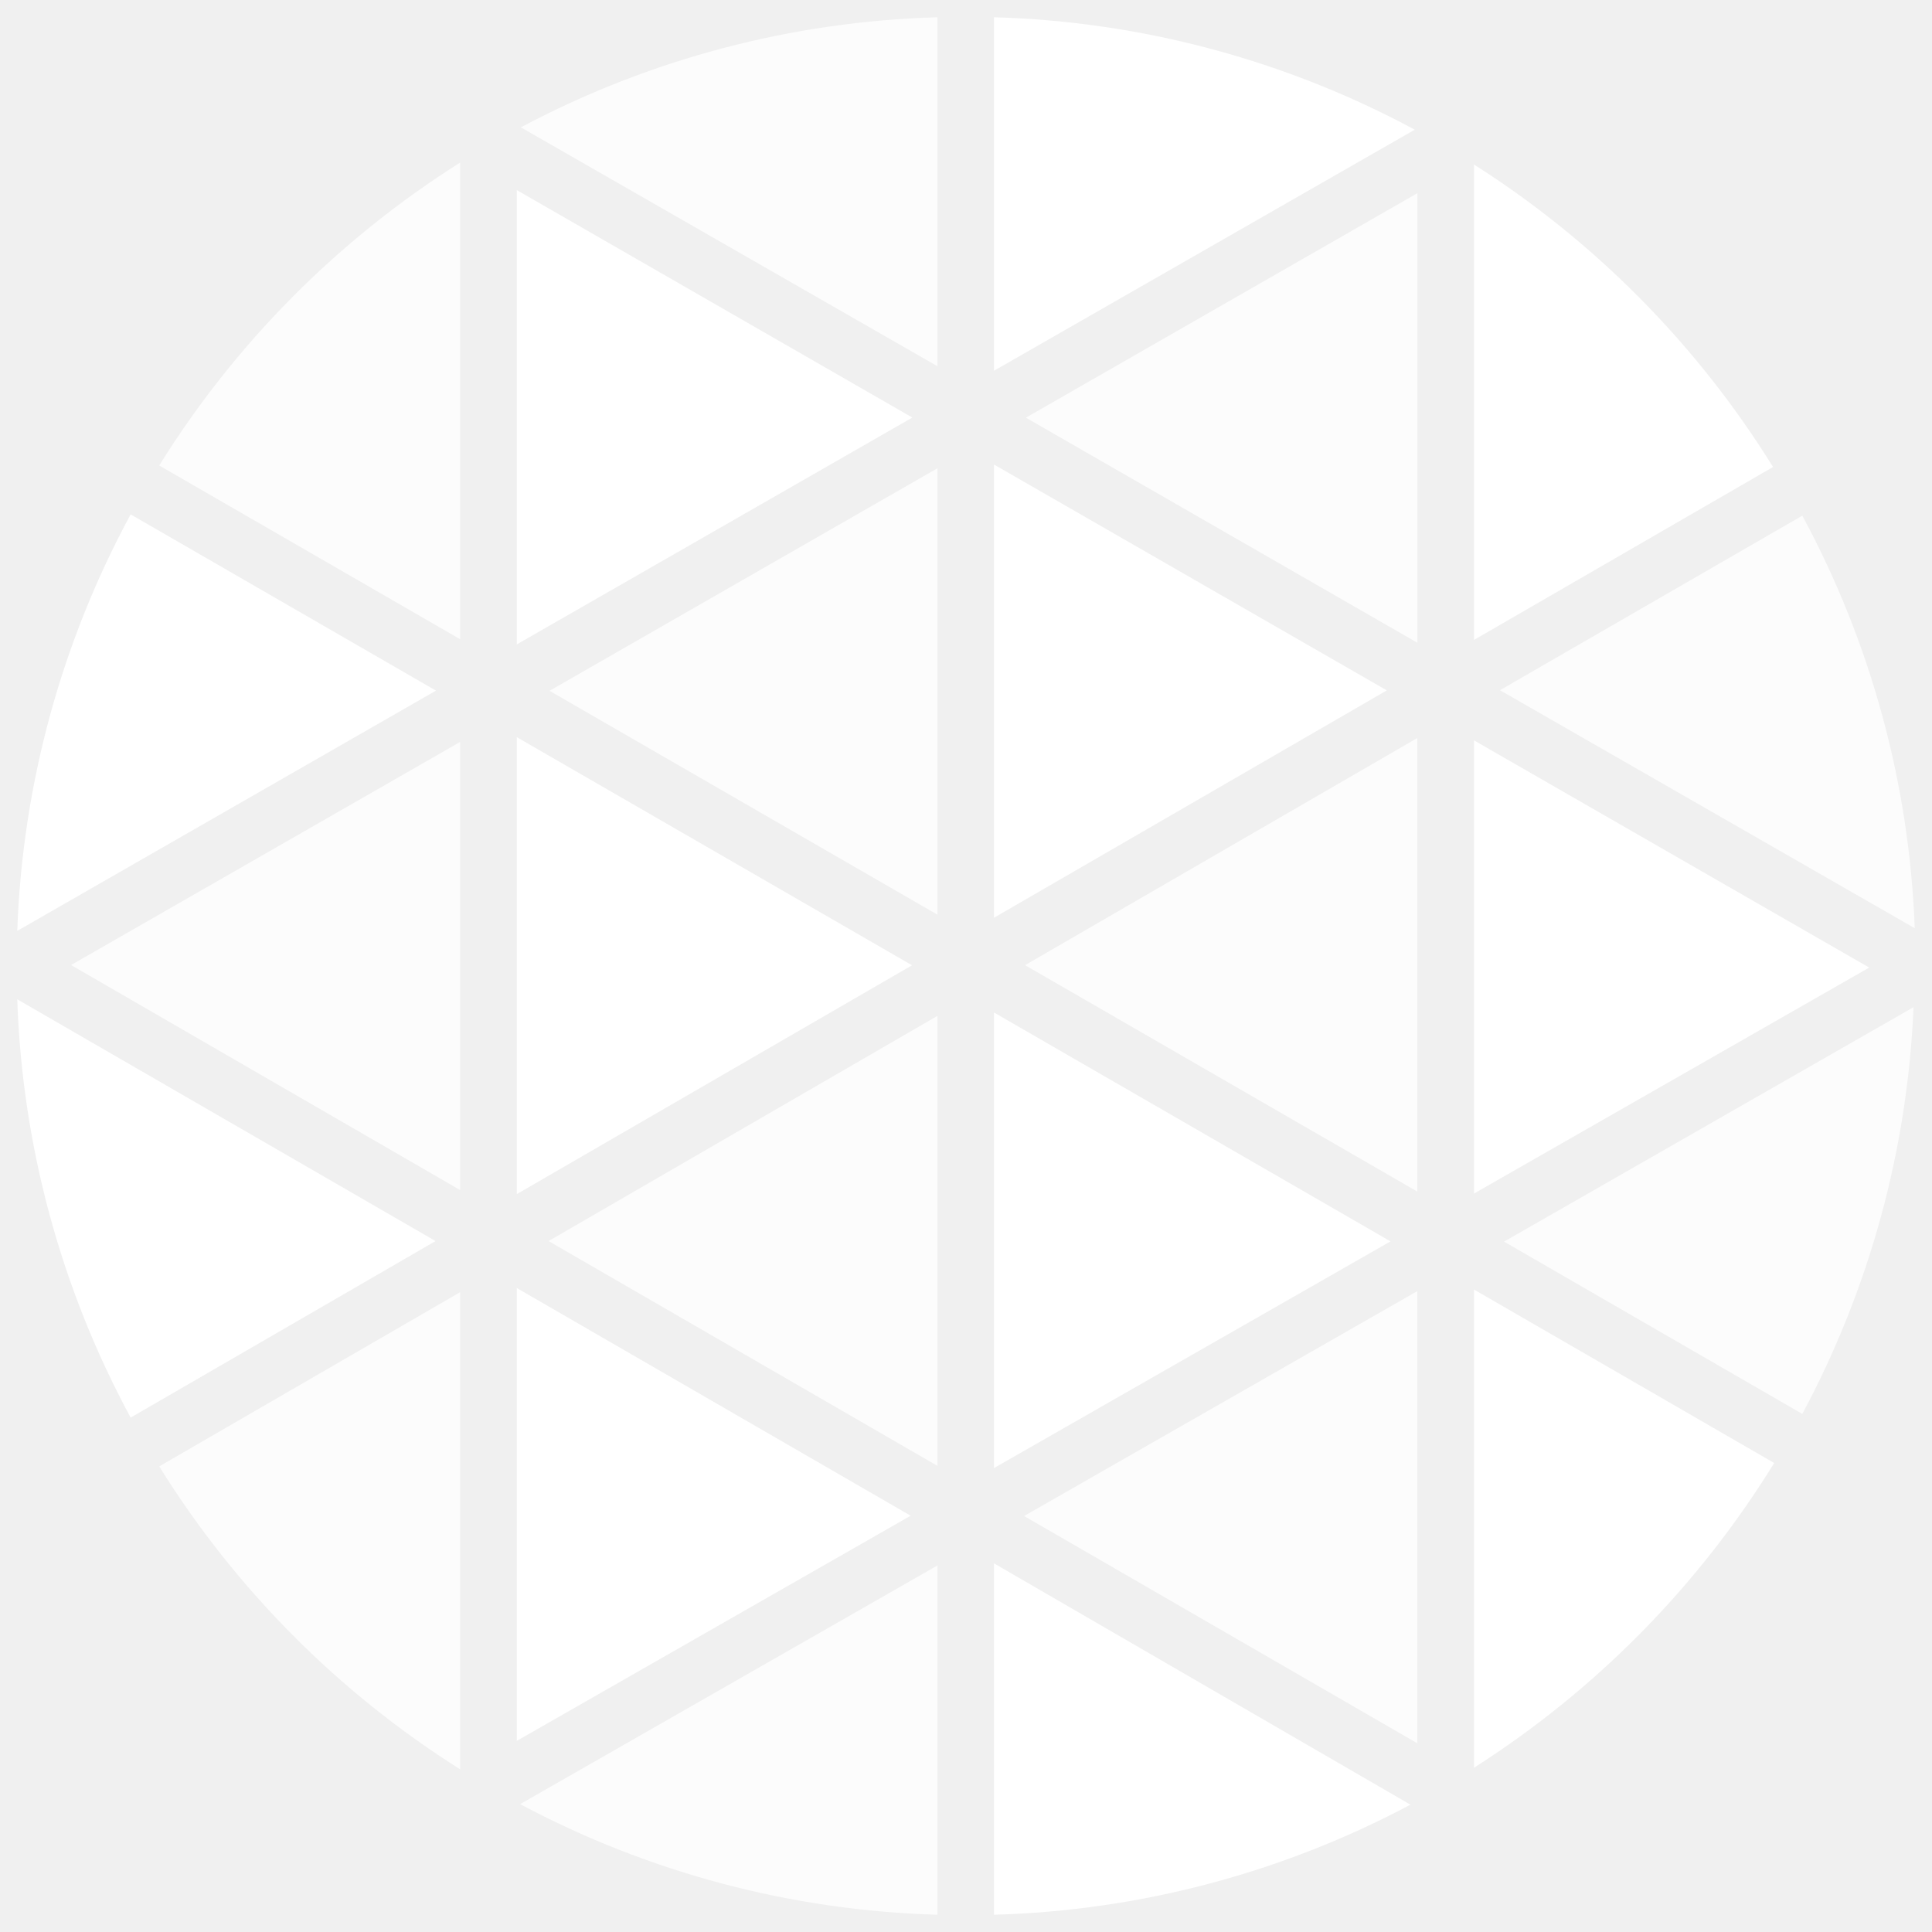
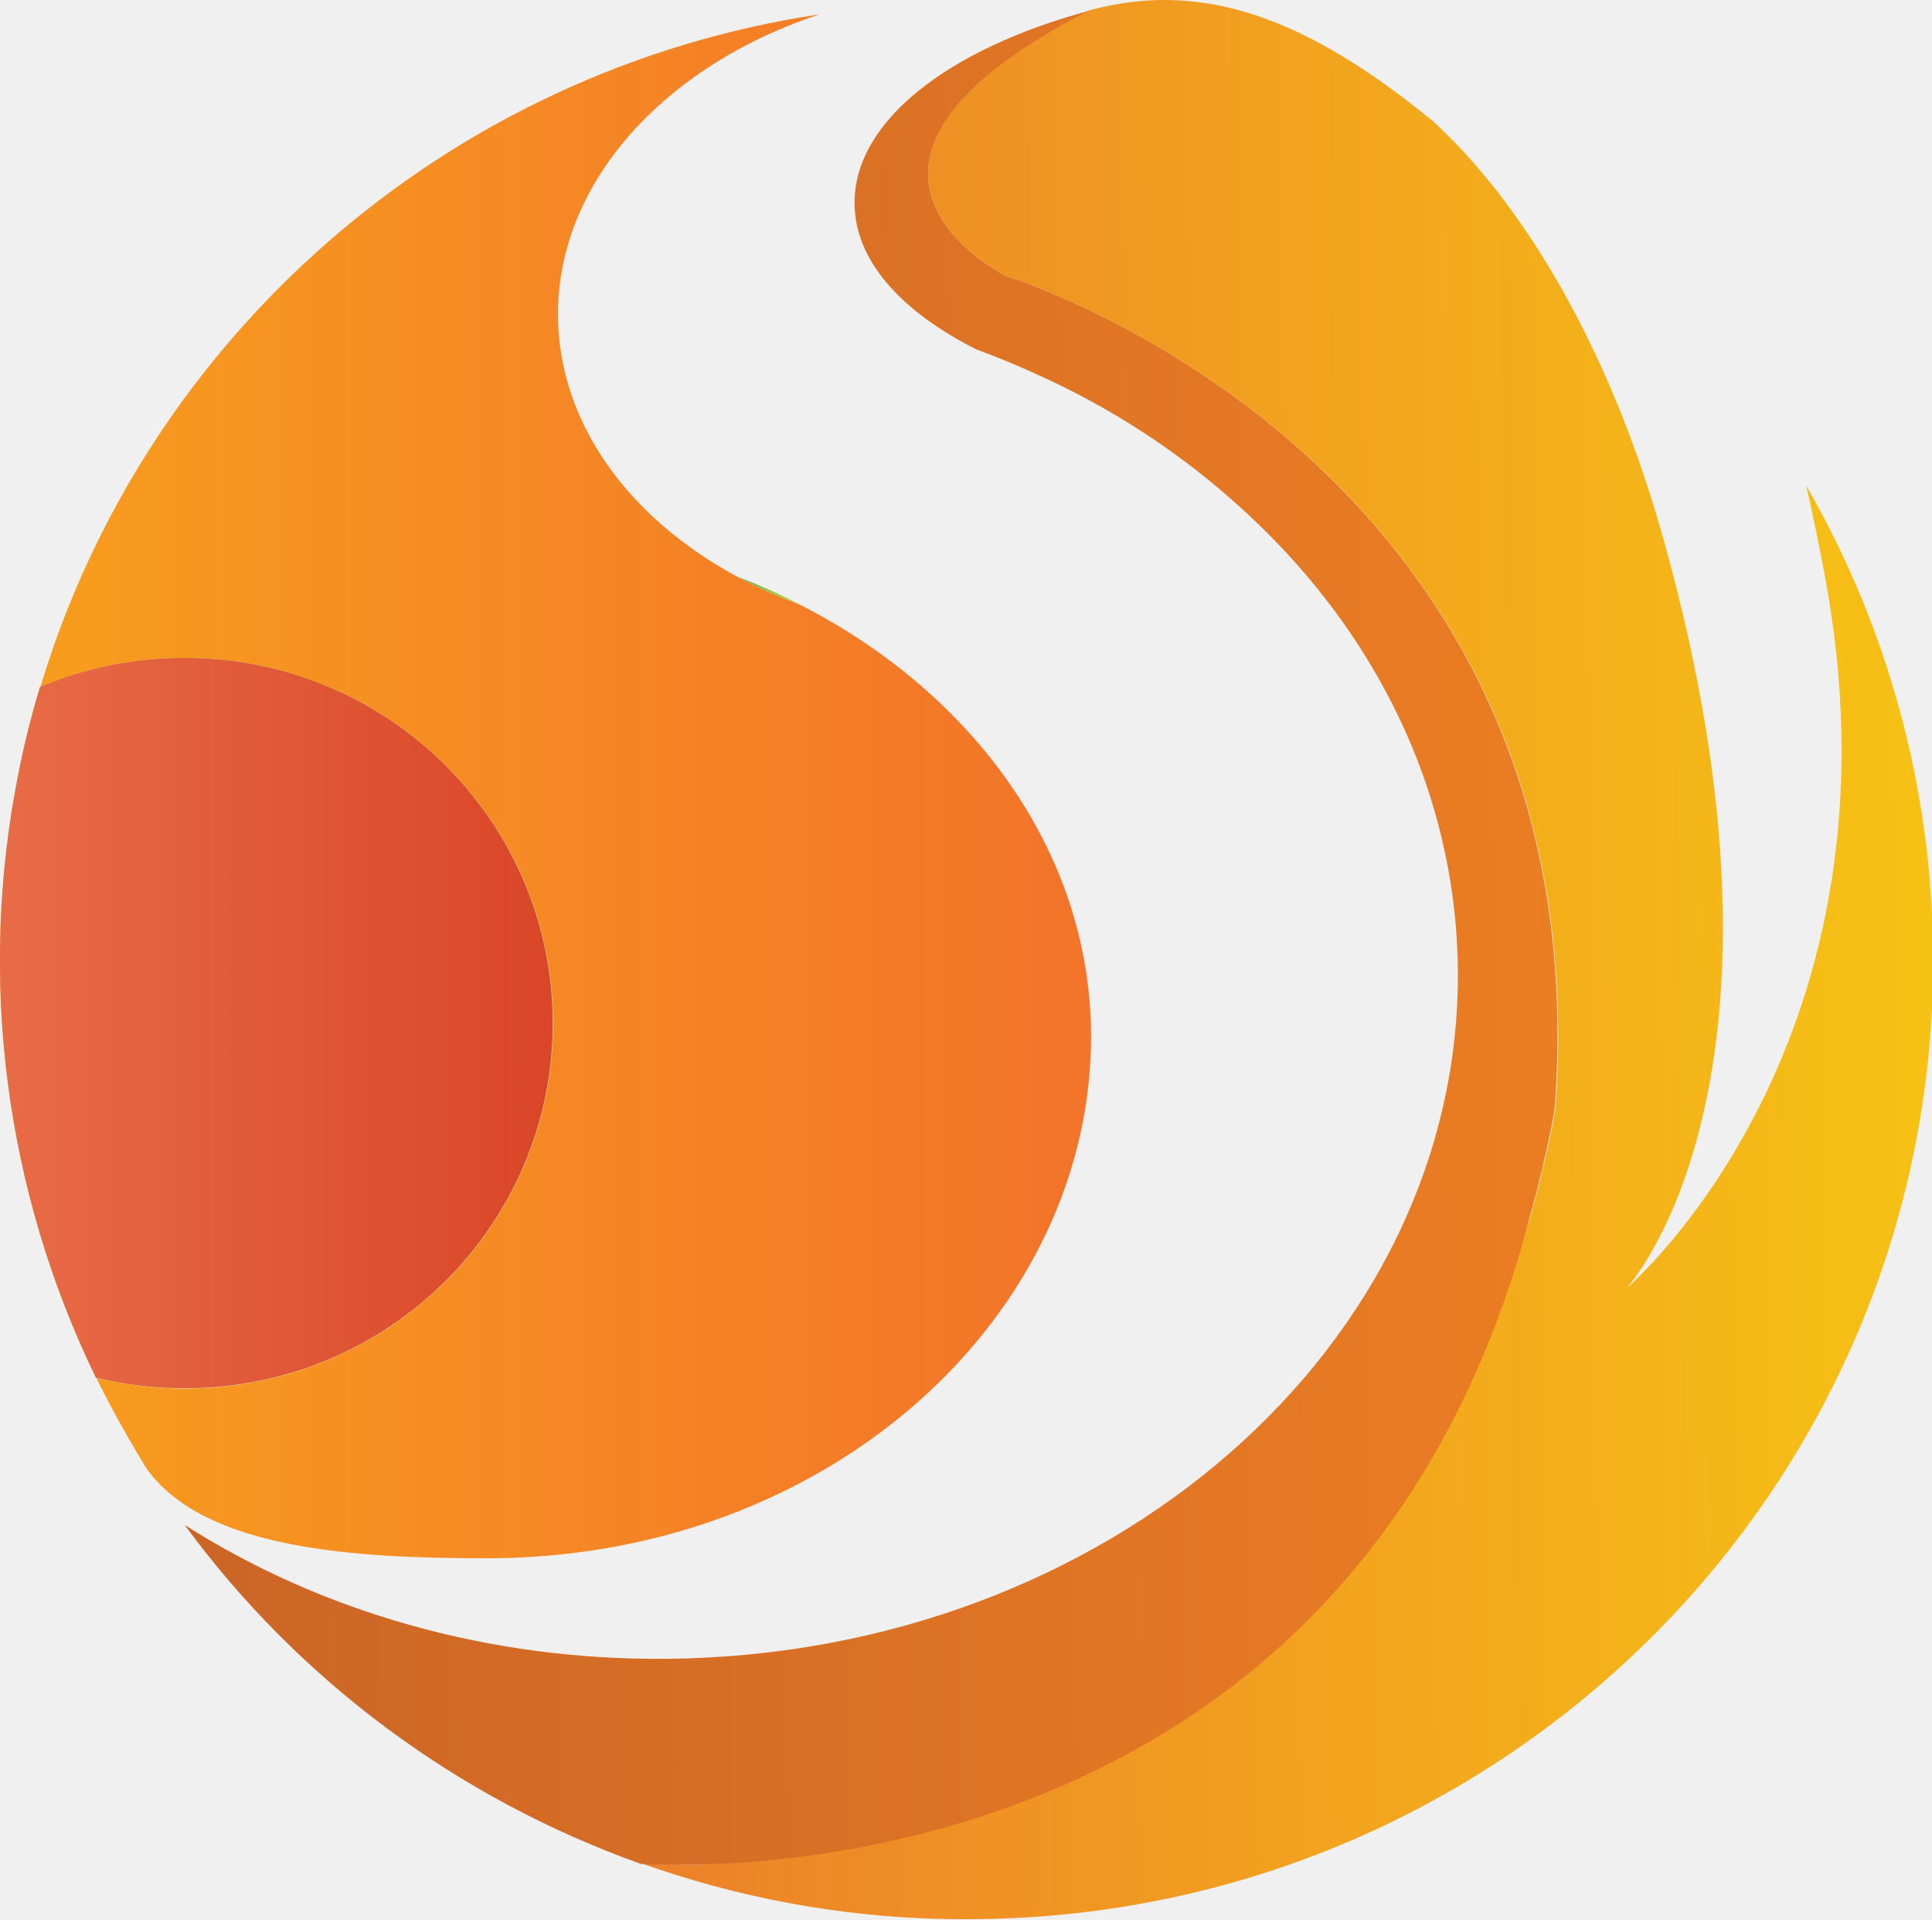
- <svg xmlns="http://www.w3.org/2000/svg" width="18" height="18" viewBox="0 0 32 32" fill="none">
-   <g clip-path="url(#clip0_36_80)">
-     <path d="M16.463 7.694V15.201L22.97 11.435L16.463 7.694Z" fill="white" />
-     <path d="M16.463 16.77V24.316L23.031 20.561L16.463 16.77Z" fill="white" />
-     <path d="M15.527 15.15V7.756L9.102 11.442L15.527 15.15Z" fill="white" fill-opacity="0.8" />
-     <path d="M2.637 24.288C3.898 26.316 5.602 28.031 7.621 29.305V21.403L2.637 24.288Z" fill="white" fill-opacity="0.8" />
-     <path d="M15.527 24.279V16.826L9.086 20.556L15.527 24.279Z" fill="white" fill-opacity="0.8" />
-     <path d="M8.56 28.834L15.083 25.105L8.56 21.334V28.834Z" fill="white" />
-     <path d="M23.475 28.874V21.385L16.962 25.11L23.475 28.874Z" fill="white" fill-opacity="0.8" />
-     <path d="M29.852 23.419C30.965 21.341 31.595 19.038 31.694 16.682L24.912 20.565L29.852 23.419Z" fill="white" fill-opacity="0.8" />
-     <path d="M24.414 19.769L30.96 16.026L24.414 12.263V19.769Z" fill="white" />
-     <path d="M23.476 10.646V3.2L16.992 6.918L23.476 10.646Z" fill="white" fill-opacity="0.8" />
-     <path d="M23.475 19.736V12.224L16.978 15.986L23.475 19.736Z" fill="white" fill-opacity="0.8" />
-     <path d="M8.56 12.21V19.778L15.106 15.988L8.56 12.21Z" fill="white" />
-     <path d="M15.527 0.286C13.118 0.354 10.756 0.977 8.627 2.109L15.527 6.066V0.286Z" fill="white" fill-opacity="0.8" />
-     <path d="M8.56 3.149V10.673L15.111 6.916L8.56 3.149Z" fill="white" />
-     <path d="M7.621 2.693C5.602 3.967 3.898 5.683 2.637 7.71L7.621 10.587V2.693Z" fill="white" fill-opacity="0.8" />
-     <path d="M23.433 2.148C21.287 0.993 18.9 0.355 16.463 0.286V6.141L23.433 2.148Z" fill="white" />
-     <path d="M0.286 16.552C0.367 18.975 1.01 21.347 2.164 23.48L7.214 20.556L0.286 16.552Z" fill="white" />
-     <path d="M2.164 8.52C1.014 10.643 0.371 13.004 0.286 15.418L7.221 11.439L2.164 8.52Z" fill="white" />
-     <path d="M8.615 29.882C10.747 31.019 13.113 31.646 15.527 31.714V25.929L8.615 29.882Z" fill="white" fill-opacity="0.8" />
-     <path d="M29.367 7.735C28.114 5.714 26.421 4.001 24.414 2.725V10.599L29.367 7.735Z" fill="white" />
-     <path d="M24.414 29.279C26.431 27.994 28.131 26.268 29.386 24.232L24.414 21.359V29.279Z" fill="white" />
-     <path d="M31.714 15.374C31.625 12.983 30.988 10.646 29.852 8.541L24.844 11.432L31.714 15.374Z" fill="white" fill-opacity="0.8" />
-     <path d="M16.463 31.714C18.872 31.647 21.233 31.023 23.361 29.891L16.463 25.894V31.714Z" fill="white" />
-     <path d="M7.621 19.711V12.289L1.177 15.984L7.621 19.711Z" fill="white" fill-opacity="0.8" />
-   </g>
-   <defs>
-     <clipPath id="clip0_36_80">
-       <rect width="32" height="32" fill="white" />
-     </clipPath>
-   </defs>
+ <svg xmlns="http://www.w3.org/2000/svg" version="1.1" id="shardingsphere_1" x="0px" y="0px" viewBox="0 0 511.4 508" style="enable-background:new 0 0 511.4 508;" xml:space="preserve">
+   <style type="text/css">
+ 	.st0{fill:url(#SVGID_1_);}
+ 	.st1{fill:url(#SVGID_00000048479137264441295800000015305632511679783579_);}
+ 	.st2{fill:url(#SVGID_00000079444439365617513470000008873537078183004807_);}
+ 	.st3{fill:url(#SVGID_00000085244092594126811220000004870925416882340480_);}
+ 	.st4{fill:url(#SVGID_00000156551785585636839420000004672876962229801646_);}
+ 	.st5{fill:url(#SVGID_00000143596517035859543620000017165593322986315165_);}
+ 	.st6{fill:url(#SVGID_00000119116509585978813410000002870741405830441398_);}
+ 	.st7{fill:url(#SVGID_00000180335030621544976450000001730413184683921575_);}
+ 	.st8{fill:url(#SVGID_00000016792197068337254320000005485720738200154270_);}
+ 	.st9{fill:url(#SVGID_00000146473823591516210430000016330170840428982962_);}
+ 	.st10{fill:url(#SVGID_00000085227331647079081970000003660941282163252357_);}
+ 	.st11{fill:url(#SVGID_00000149346140678229851860000005578301544471231644_);}
+ </style>
+   <linearGradient id="SVGID_1_" gradientUnits="userSpaceOnUse" x1="-1134.815" y1="853.116" x2="-1133.635" y2="853.116" gradientTransform="matrix(-0.9999 1.029720e-02 1.029720e-02 0.9999 -734.8176 -531.4161)">
+     <stop offset="0" style="stop-color:#BED630" />
+     <stop offset="1" style="stop-color:#58A947;stop-opacity:0.97" />
+   </linearGradient>
+   <path class="st0" d="M407.6,312.3c0.4-1.5,0.8-3.1,1.1-4.7C408.3,309.2,408,310.8,407.6,312.3z" />
+   <linearGradient id="SVGID_00000016788694437581376790000018212529496731700357_" gradientUnits="userSpaceOnUse" x1="-1137.875" y1="841.688" x2="-1135.845" y2="841.688" gradientTransform="matrix(-0.9999 1.029720e-02 1.029720e-02 0.9999 -734.8176 -531.4161)">
+     <stop offset="0" style="stop-color:#BED630" />
+     <stop offset="1" style="stop-color:#58A947;stop-opacity:0.97" />
+   </linearGradient>
+   <path style="fill:url(#SVGID_00000016788694437581376790000018212529496731700357_);" d="M409.7,303.3c0.7-3.2,1.3-6.4,1.9-9.6  C411,297,410.4,300.2,409.7,303.3z" />
+   <linearGradient id="SVGID_00000173139842408622046590000005020073825911816601_" gradientUnits="userSpaceOnUse" x1="-1131.925" y1="862.555" x2="-1131.365" y2="862.555" gradientTransform="matrix(-0.9999 1.029720e-02 1.029720e-02 0.9999 -734.8176 -531.4161)">
+     <stop offset="0" style="stop-color:#BED630" />
+     <stop offset="1" style="stop-color:#58A947;stop-opacity:0.97" />
+   </linearGradient>
+   <path style="fill:url(#SVGID_00000173139842408622046590000005020073825911816601_);" d="M405.4,320.4c0.2-0.6,0.4-1.3,0.5-1.9  L405.4,320.4z" />
+   <linearGradient id="SVGID_00000091017207141570692330000004232413531517249980_" gradientUnits="userSpaceOnUse" x1="-939.535" y1="697.378" x2="-922.854" y2="697.378" gradientTransform="matrix(-0.9999 1.029720e-02 1.029720e-02 0.9999 -734.8176 -531.4161)">
+     <stop offset="0" style="stop-color:#BED630" />
+     <stop offset="1" style="stop-color:#58A947;stop-opacity:0.97" />
+   </linearGradient>
+   <path style="fill:url(#SVGID_00000091017207141570692330000004232413531517249980_);" d="M195.2,152.6c5.4,2.9,11,5.4,16.8,7.5  C206.5,157.3,200.9,154.8,195.2,152.6z" />
+   <linearGradient id="SVGID_00000022522355804184397130000015095511671258988205_" gradientUnits="userSpaceOnUse" x1="-1238.122" y1="795.859" x2="-893.963" y2="795.859" gradientTransform="matrix(-0.9999 1.029720e-02 1.029720e-02 0.9999 -734.8176 -531.4161)">
+     <stop offset="0" style="stop-color:#F6C214" />
+     <stop offset="1" style="stop-color:#EC7D23;stop-opacity:0.97" />
+   </linearGradient>
+   <path style="fill:url(#SVGID_00000022522355804184397130000015095511671258988205_);" d="M266.4,73.1c0,0,158.2,48.3,145.3,220.6  c-0.6,3.3-1.2,6.5-1.9,9.6c-0.3,1.4-0.7,2.9-1,4.3c-0.4,1.6-0.7,3.2-1.1,4.7c-0.5,2.1-1.1,4.1-1.6,6.1c-0.2,0.6-0.3,1.3-0.5,1.9  c-27.2,95.6-98.5,142.2-155.7,161.5c-19.6,6.6-39.9,10.4-60.5,11.5c-6.5,0.4-13,0.3-19.4-0.1c28.4,10.1,58.4,15.1,88.6,14.7  c141.2-1.4,254.5-116.1,253.1-256.2c-0.4-43.3-12-85.7-33.6-123.2c1.6,7,3.1,14.1,4.5,21.6c24.6,125.7-52.1,190.9-52.1,190.9  s50.1-53.7,10-197.7c-21.8-78.2-58.4-108.2-60.8-110.9C344.8,3.7,317.3-5.2,288.1,2.8C207.6,44.3,266.4,73.1,266.4,73.1z" />
+   <linearGradient id="SVGID_00000049937548423928793210000002938534346364514951_" gradientUnits="userSpaceOnUse" x1="-1138.873" y1="789.536" x2="-773.984" y2="789.536" gradientTransform="matrix(-0.9999 1.029720e-02 1.029720e-02 0.9999 -734.8176 -531.4161)">
+     <stop offset="0" style="stop-color:#EB7D23" />
+     <stop offset="1" style="stop-color:#CB6526" />
+   </linearGradient>
+   <path style="fill:url(#SVGID_00000049937548423928793210000002938534346364514951_);" d="M169.7,493.3c0.9,0,187.5,14.7,235.7-172.9  c0.2-0.6,0.4-1.3,0.5-1.9c0.6-2,1.1-4.1,1.6-6.1c0.4-1.5,0.8-3.1,1.1-4.7c0.3-1.4,0.7-2.8,1-4.3c0.7-3.2,1.3-6.4,1.9-9.6  C424.6,121.4,266.4,73.1,266.4,73.1s-58.8-28.8,21.7-70.2c-37,10-62.1,29.2-61.9,51c0.1,15.1,12.4,28.6,32.3,38.6  c5.8,2.1,11.5,4.5,17.1,7.1c24.6,11.2,46.7,27.1,65.1,46.9c27.9,30.2,44.7,68.3,45.2,109.9c1,99.7-92.6,181.4-209.1,182.6  c-47.9,0.5-92.2-12.7-127.9-35.4C79.2,444.9,121.4,476.1,169.7,493.3z" />
+   <linearGradient id="SVGID_00000134943453715727181270000003671591662654011016_" gradientUnits="userSpaceOnUse" x1="-1133.635" y1="858.532" x2="-1131.925" y2="858.532" gradientTransform="matrix(-0.9999 1.029720e-02 1.029720e-02 0.9999 -734.8176 -531.4161)">
+     <stop offset="0" style="stop-color:#BED630" />
+     <stop offset="1" style="stop-color:#58A947;stop-opacity:0.97" />
+   </linearGradient>
+   <path style="fill:url(#SVGID_00000134943453715727181270000003671591662654011016_);" d="M405.9,318.5c0.6-2,1.1-4.1,1.6-6.1  C407,314.4,406.5,316.4,405.9,318.5z" />
+   <linearGradient id="SVGID_00000126284252159219576130000009521538708747432090_" gradientUnits="userSpaceOnUse" x1="-1135.845" y1="848.633" x2="-1134.815" y2="848.633" gradientTransform="matrix(-0.9999 1.029720e-02 1.029720e-02 0.9999 -734.8176 -531.4161)">
+     <stop offset="0" style="stop-color:#BED630" />
+     <stop offset="1" style="stop-color:#58A947;stop-opacity:0.97" />
+   </linearGradient>
+   <path style="fill:url(#SVGID_00000126284252159219576130000009521538708747432090_);" d="M408.7,307.6c0.3-1.4,0.7-2.8,1-4.3  C409.4,304.8,409,306.2,408.7,307.6z" />
+   <linearGradient id="SVGID_00000169536039413351168190000010882704550492390033_" gradientUnits="userSpaceOnUse" x1="133.625" y1="499.946" x2="133.625" y2="499.946" gradientTransform="matrix(1 0 0 -1 0 704.0111)">
+     <stop offset="0" style="stop-color:#BED630" />
+     <stop offset="1" style="stop-color:#58A947;stop-opacity:0.97" />
+   </linearGradient>
+   <path style="fill:url(#SVGID_00000169536039413351168190000010882704550492390033_);" d="M133.6,204.1" />
+   <linearGradient id="SVGID_00000096774566774790217440000002753567093049692549_" gradientUnits="userSpaceOnUse" x1="5.161326e-03" y1="495.945" x2="288.755" y2="495.945" gradientTransform="matrix(1 0 0 -1 0 704.0111)">
+     <stop offset="0" style="stop-color:#F89E1D" />
+     <stop offset="1" style="stop-color:#F26F23;stop-opacity:0.97" />
+   </linearGradient>
+   <path style="fill:url(#SVGID_00000096774566774790217440000002753567093049692549_);" d="M211.9,160.1c-5.8-2.1-11.4-4.6-16.8-7.5  c-28.5-15.4-47.1-40.4-47.4-68.8c0-1.4,0-2.9,0.1-4.3c1.9-33.7,29.8-62.7,69.1-75.7C118.4,18.6,38.5,89.2,10.7,181.8  c12.1-5.1,25.1-7.7,38.2-7.7c53.8,0,97.5,43.3,97.5,96.7s-43.6,96.7-97.5,96.7c-7.9,0-15.7-1-23.4-2.8c1.2,2.4,2.4,4.8,3.7,7.2  c3,5.7,6.2,11.2,9.5,16.6c15.4,21.9,56.4,23.8,89.2,23.9c92.2,0.4,161.6-64.8,160.9-139.2C288.3,225.3,257.6,183.5,211.9,160.1z" />
+   <linearGradient id="SVGID_00000118383706173138645060000005765569012560404635_" gradientUnits="userSpaceOnUse" x1="0" y1="433.186" x2="288.75" y2="433.186" gradientTransform="matrix(1 0 0 -1 0 704.0111)">
+     <stop offset="0" style="stop-color:#BED630" />
+     <stop offset="1" style="stop-color:#58A947;stop-opacity:0.97" />
+   </linearGradient>
+   <path style="fill:url(#SVGID_00000118383706173138645060000005765569012560404635_);" d="M146.3,270.8c0-53.4-43.6-96.7-97.5-96.7  c-13.1,0-26.1,2.6-38.2,7.7c-2.2,7.3-4.1,14.7-5.6,22.3c-11,54.3-3.8,110.7,20.4,160.5c7.7,1.9,15.5,2.8,23.4,2.8  C102.7,367.5,146.3,324.2,146.3,270.8z" />
+   <linearGradient id="SVGID_00000144320157633982040090000008634866747267698359_" gradientUnits="userSpaceOnUse" x1="-48.655" y1="433.186" x2="146.325" y2="433.186" gradientTransform="matrix(1 0 0 -1 0 704.0111)">
+     <stop offset="0" style="stop-color:#ED7452;stop-opacity:0.97" />
+     <stop offset="3.000000e-02" style="stop-color:#EC7350;stop-opacity:0.97" />
+     <stop offset="1" style="stop-color:#DC4227;stop-opacity:0.97" />
+   </linearGradient>
+   <path style="fill:url(#SVGID_00000144320157633982040090000008634866747267698359_);" d="M146.3,270.8c0-53.4-43.6-96.7-97.5-96.7  c-13.1,0-26.1,2.6-38.2,7.7c-2.2,7.3-4.1,14.7-5.6,22.3c-11,54.3-3.8,110.7,20.4,160.5c7.7,1.9,15.5,2.8,23.4,2.8  C102.7,367.5,146.3,324.2,146.3,270.8z" />
</svg>
